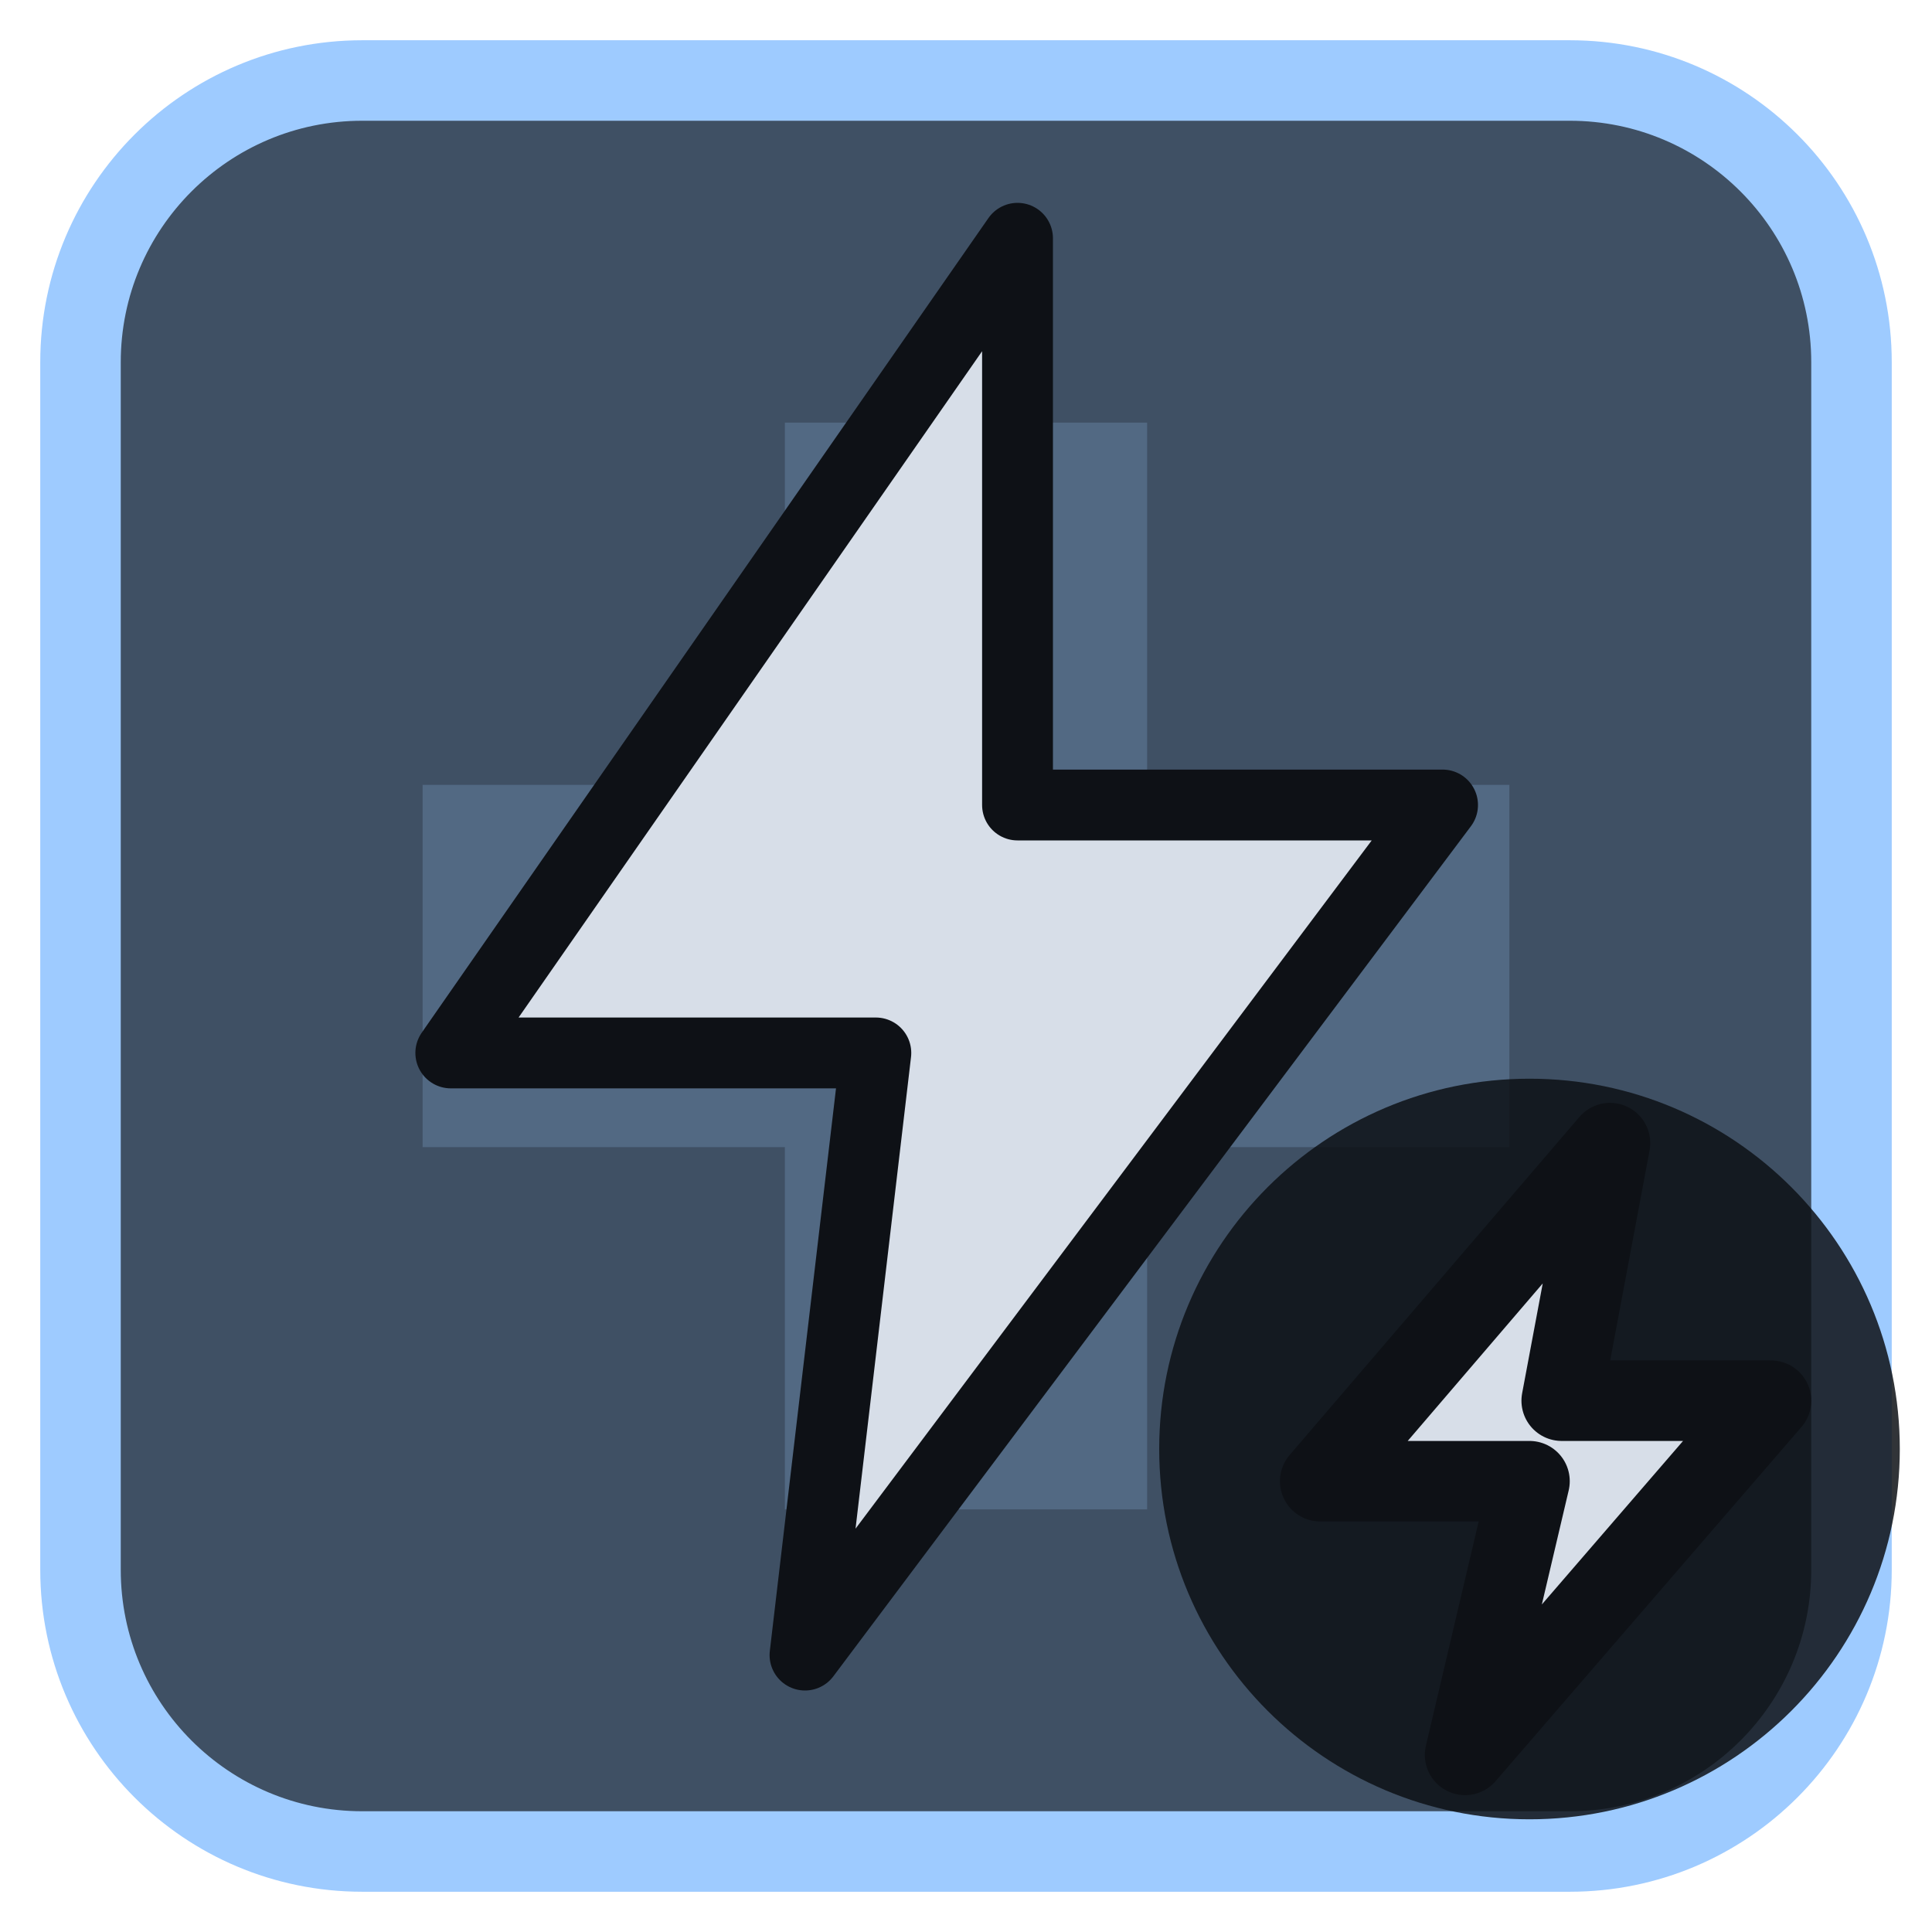
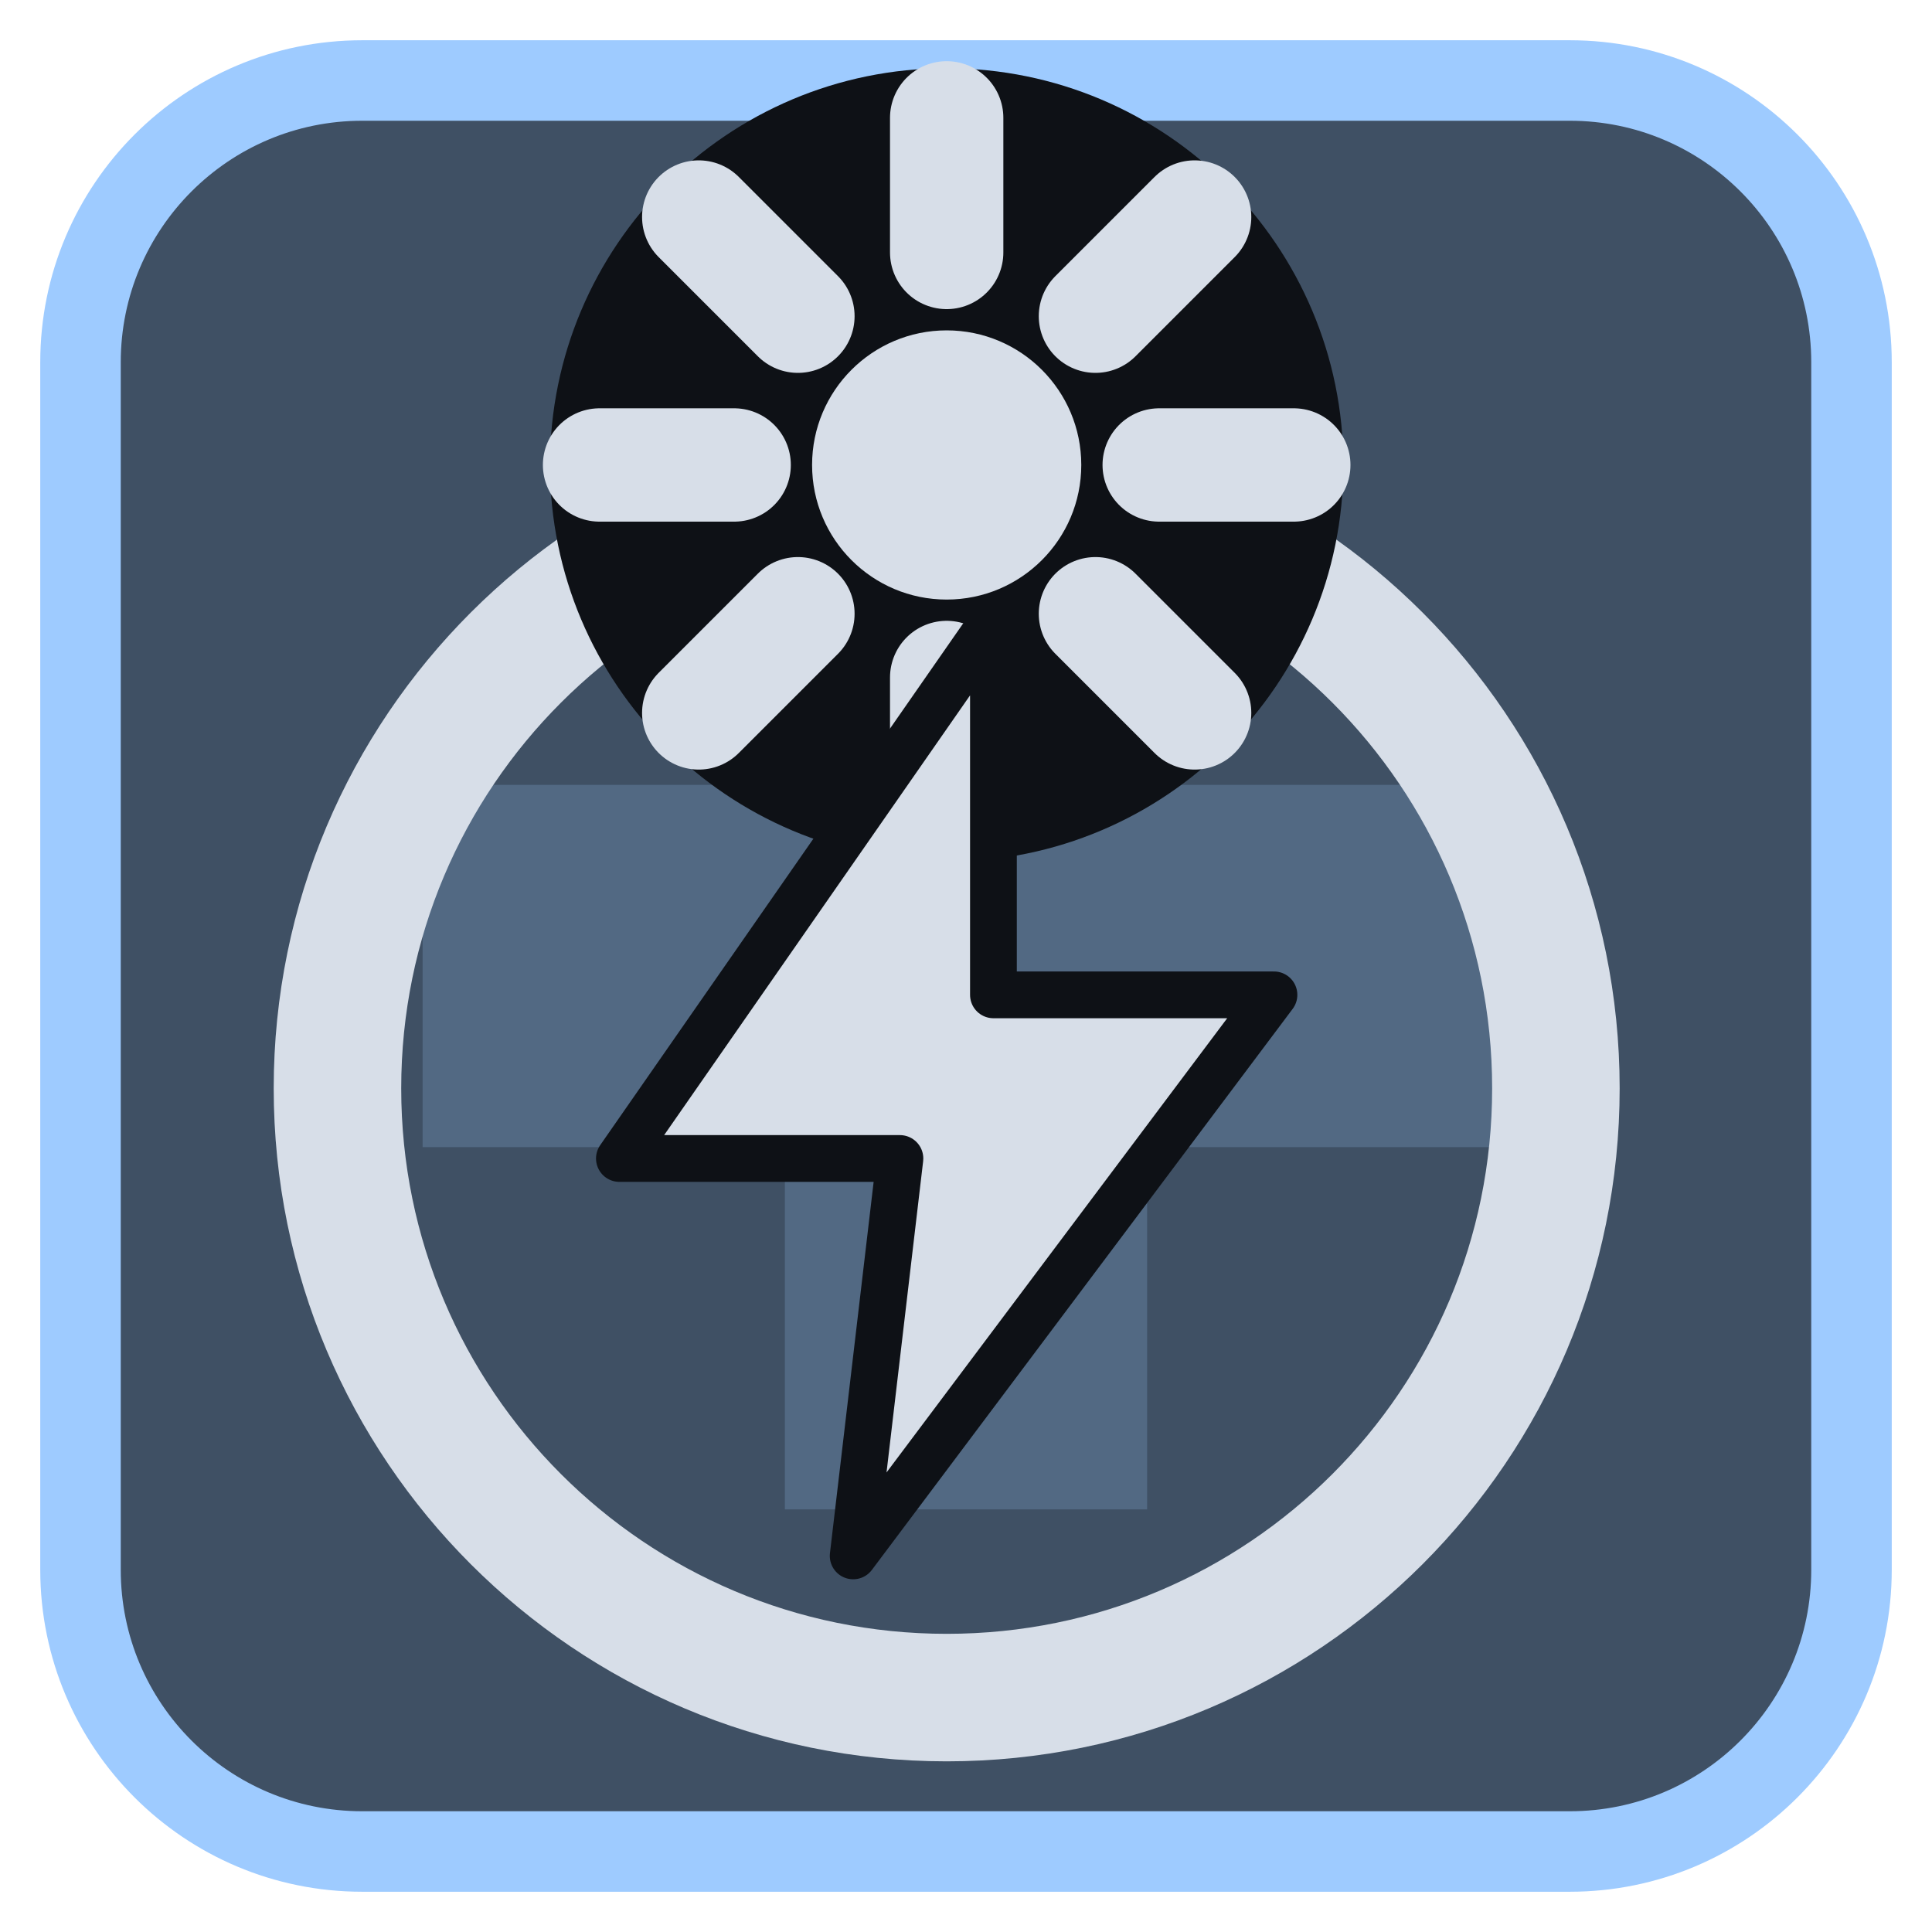
<svg xmlns="http://www.w3.org/2000/svg" viewBox="0 0 24 24" width="24" height="24">
  <rect x="1" y="1" width="22" height="22" rx="3.5" fill="#3f5064" stroke="#9ecbff" stroke-width="1" />
  <g opacity="0.2" transform="translate(3,3) scale(0.75)">
    <path d="M9 3h6v6h6v6h-6v6H9v-6H3V9h6z" fill="#9ecbff" />
  </g>
  <g transform="translate(1.2,1.2) scale(0.88)">
-     <path d="M13 2L5 13.5H11L10 22L19 10H13Z" fill="#d7dee8" stroke="#0e1116" stroke-width="1" stroke-linejoin="round" />
+     <circle cx="12" cy="14" r="8.6" fill="none" stroke="#d7dee8" stroke-width="1.8" stroke-linecap="round" stroke-linejoin="round" />
+     <circle cx="12" cy="5.2" r="5.6" fill="#0e1116" />
+     <circle cx="12" cy="5.2" r="1.9" fill="#d7dee8" />
+     <path d="M15 5.2L16.9 5.2M14.1 7.3L15.5 8.7M12 8.2L12 10.1M9.9 7.3L8.5 8.7M9 5.2L7.1 5.2M9.9 3.1L8.5 1.7M12 2.2L12 0.3M14.1 3.1L15.5 1.7" fill="none" stroke="#d7dee8" stroke-width="1.6" stroke-linecap="round" stroke-linejoin="round" />
+     <g transform="translate(12,14) scale(0.66) translate(-12,-12)">
+       <path d="M13 2L5 13.5H11L10 22L19 10H13Z" fill="#d7dee8" stroke="#0e1116" stroke-width="1" stroke-linejoin="round" />
+     </g>
  </g>
-   <circle cx="19" cy="18" r="4.6" fill="#0e1116" fill-opacity="0.85" />
-   <path d="M20 14.2L16.4 18.4H19L18.2 21.8L22 17.4H19.4Z" fill="#d7dee8" stroke="#0e1116" stroke-width="1" stroke-linejoin="round" />
</svg>
